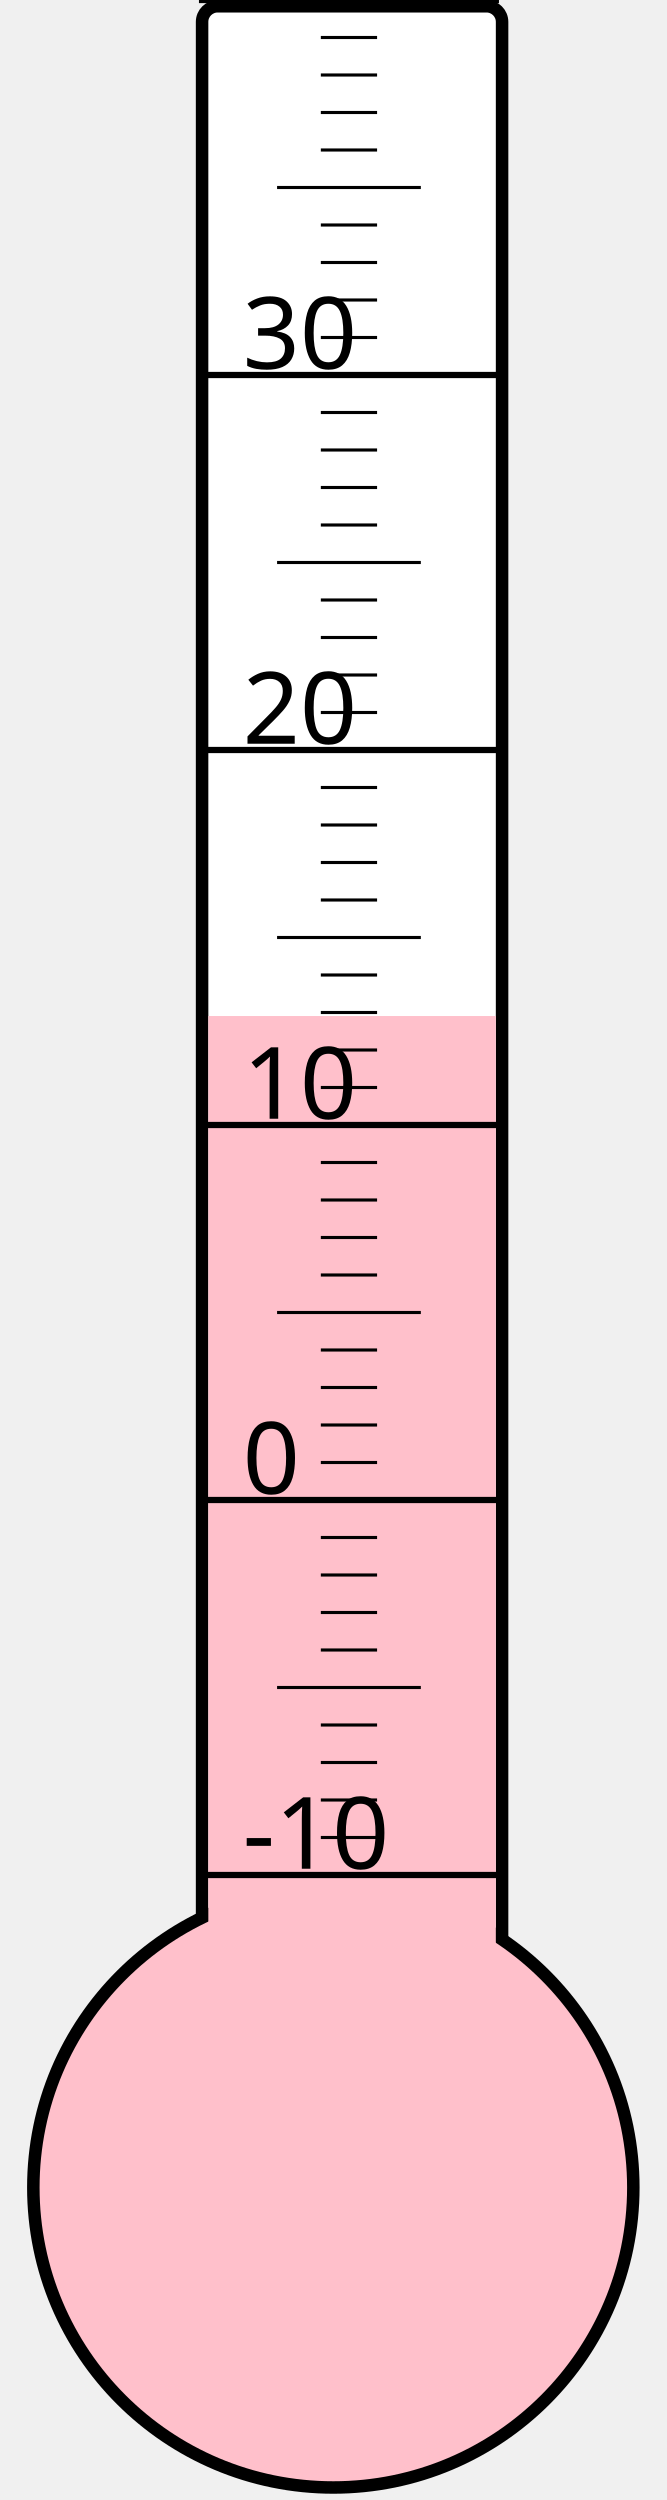
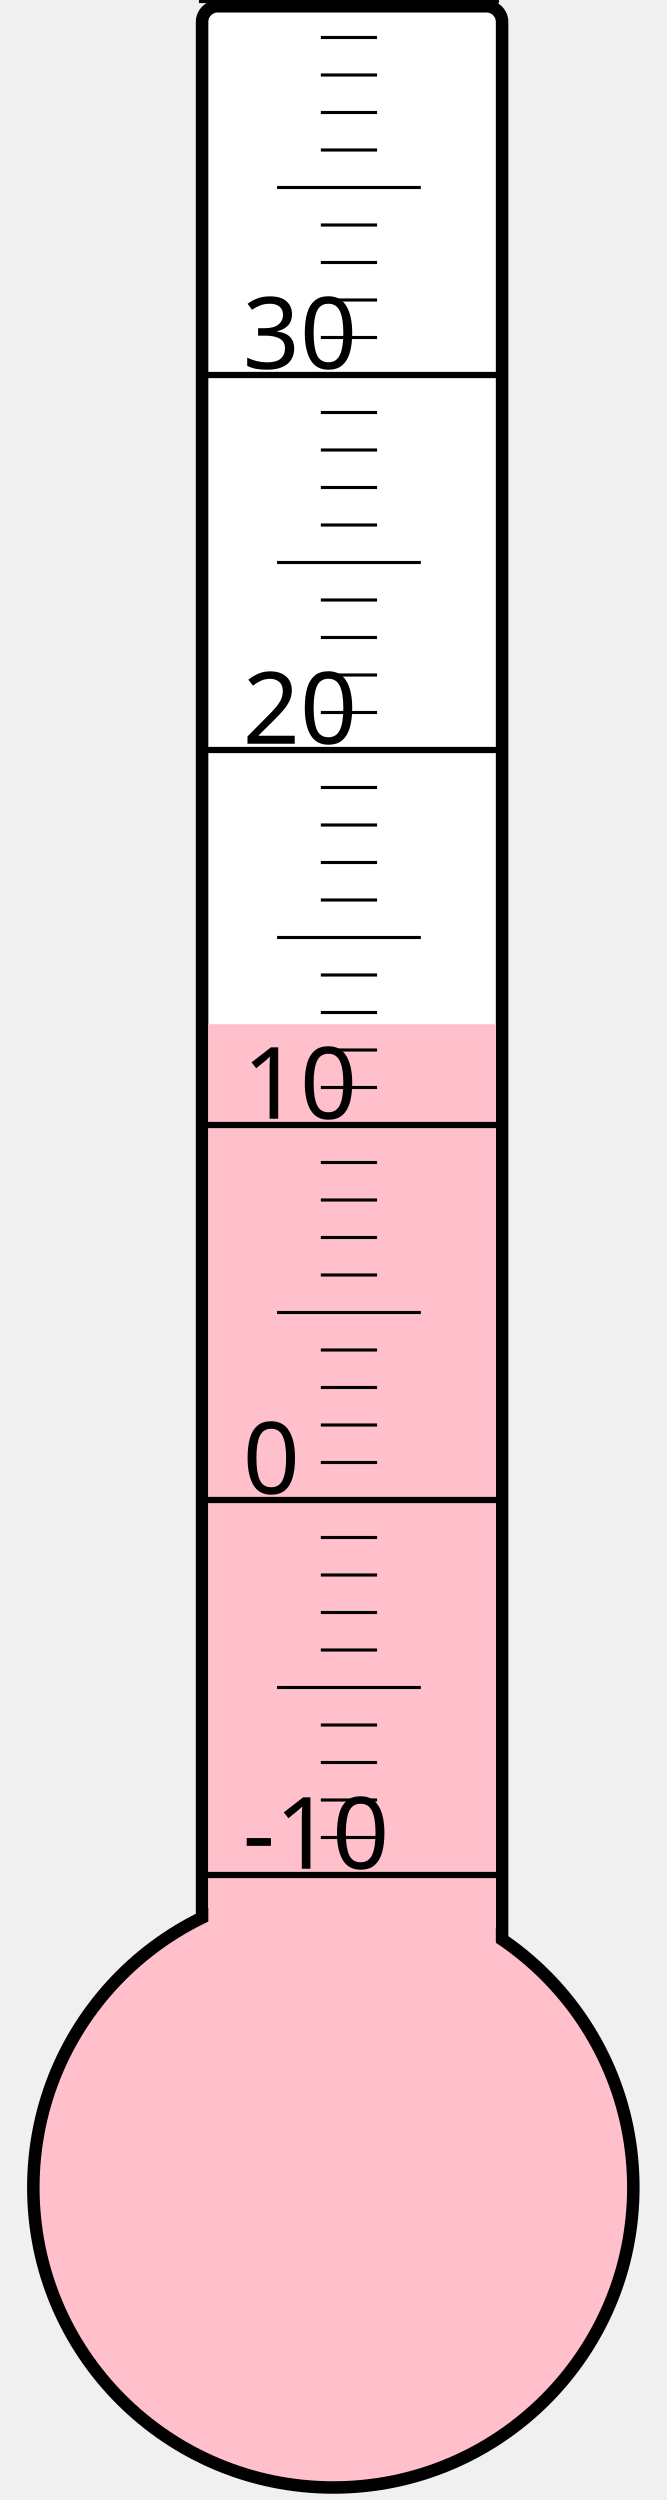
<svg xmlns="http://www.w3.org/2000/svg" width="40px" height="150px" viewBox="0 0 200 800">
  <rect width="200" height="800" x="0" y="0" style="fill: #ffffeb; fill-opacity: 0;" />
  <rect width="96" height="680" x="58" y="2" rx="5" ry="5" style="fill: white; fill-opacity: 1; stroke: black; stroke-width: 4;" />
  <circle cx="100" cy="700" r="96" style="fill: pink; stroke: black; stroke-width: 4;" />
-   <rect width="92" height="374.875" x="60" y="325.125" style="fill: pink; fill-opacity: 1; stroke-width: 0;" />
+   <rect width="92" height="372.25" x="60" y="327.75" style="fill: pink; fill-opacity: 1; stroke-width: 0;" />
  <text x="71" y="598" style="font-family: sans-serif; font-size: 24pt;">-10</text>
  <text x="71" y="478" style="font-family: sans-serif; font-size: 24pt;">0</text>
  <text x="71" y="358" style="font-family: sans-serif; font-size: 24pt;">10</text>
  <text x="71" y="238" style="font-family: sans-serif; font-size: 24pt;">20</text>
  <text x="71" y="118" style="font-family: sans-serif; font-size: 24pt;">30</text>
  <g style="stroke: black;">
    <line x1="57" y1="600" x2="153" y2="600" style="stroke-width: 2;" />
    <line x1="96" y1="588" x2="114" y2="588" style="stroke-width: 1;" />
    <line x1="96" y1="576" x2="114" y2="576" style="stroke-width: 1;" />
    <line x1="96" y1="564" x2="114" y2="564" style="stroke-width: 1;" />
    <line x1="96" y1="552" x2="114" y2="552" style="stroke-width: 1;" />
    <line x1="82" y1="540" x2="128" y2="540" style="stroke-width: 1;" />
    <line x1="96" y1="528" x2="114" y2="528" style="stroke-width: 1;" />
    <line x1="96" y1="516" x2="114" y2="516" style="stroke-width: 1;" />
    <line x1="96" y1="504" x2="114" y2="504" style="stroke-width: 1;" />
    <line x1="96" y1="492" x2="114" y2="492" style="stroke-width: 1;" />
    <line x1="57" y1="480" x2="153" y2="480" style="stroke-width: 2;" />
    <line x1="96" y1="468" x2="114" y2="468" style="stroke-width: 1;" />
    <line x1="96" y1="456" x2="114" y2="456" style="stroke-width: 1;" />
    <line x1="96" y1="444" x2="114" y2="444" style="stroke-width: 1;" />
    <line x1="96" y1="432" x2="114" y2="432" style="stroke-width: 1;" />
    <line x1="82" y1="420" x2="128" y2="420" style="stroke-width: 1;" />
    <line x1="96" y1="408" x2="114" y2="408" style="stroke-width: 1;" />
    <line x1="96" y1="396" x2="114" y2="396" style="stroke-width: 1;" />
    <line x1="96" y1="384" x2="114" y2="384" style="stroke-width: 1;" />
    <line x1="96" y1="372" x2="114" y2="372" style="stroke-width: 1;" />
    <line x1="57" y1="360" x2="153" y2="360" style="stroke-width: 2;" />
    <line x1="96" y1="348" x2="114" y2="348" style="stroke-width: 1;" />
    <line x1="96" y1="336" x2="114" y2="336" style="stroke-width: 1;" />
    <line x1="96" y1="324" x2="114" y2="324" style="stroke-width: 1;" />
    <line x1="96" y1="312" x2="114" y2="312" style="stroke-width: 1;" />
    <line x1="82" y1="300" x2="128" y2="300" style="stroke-width: 1;" />
    <line x1="96" y1="288" x2="114" y2="288" style="stroke-width: 1;" />
    <line x1="96" y1="276" x2="114" y2="276" style="stroke-width: 1;" />
    <line x1="96" y1="264" x2="114" y2="264" style="stroke-width: 1;" />
    <line x1="96" y1="252" x2="114" y2="252" style="stroke-width: 1;" />
    <line x1="57" y1="240" x2="153" y2="240" style="stroke-width: 2;" />
    <line x1="96" y1="228" x2="114" y2="228" style="stroke-width: 1;" />
    <line x1="96" y1="216" x2="114" y2="216" style="stroke-width: 1;" />
    <line x1="96" y1="204" x2="114" y2="204" style="stroke-width: 1;" />
    <line x1="96" y1="192" x2="114" y2="192" style="stroke-width: 1;" />
    <line x1="82" y1="180" x2="128" y2="180" style="stroke-width: 1;" />
    <line x1="96" y1="168" x2="114" y2="168" style="stroke-width: 1;" />
    <line x1="96" y1="156" x2="114" y2="156" style="stroke-width: 1;" />
    <line x1="96" y1="144" x2="114" y2="144" style="stroke-width: 1;" />
    <line x1="96" y1="132" x2="114" y2="132" style="stroke-width: 1;" />
    <line x1="57" y1="120" x2="153" y2="120" style="stroke-width: 2;" />
    <line x1="96" y1="108" x2="114" y2="108" style="stroke-width: 1;" />
    <line x1="96" y1="96" x2="114" y2="96" style="stroke-width: 1;" />
    <line x1="96" y1="84" x2="114" y2="84" style="stroke-width: 1;" />
    <line x1="96" y1="72" x2="114" y2="72" style="stroke-width: 1;" />
    <line x1="82" y1="60" x2="128" y2="60" style="stroke-width: 1;" />
    <line x1="96" y1="48" x2="114" y2="48" style="stroke-width: 1;" />
    <line x1="96" y1="36" x2="114" y2="36" style="stroke-width: 1;" />
    <line x1="96" y1="24" x2="114" y2="24" style="stroke-width: 1;" />
    <line x1="96" y1="12" x2="114" y2="12" style="stroke-width: 1;" />
    <line x1="57" y1="0" x2="153" y2="0" style="stroke-width: 2;" />
  </g>
</svg>
